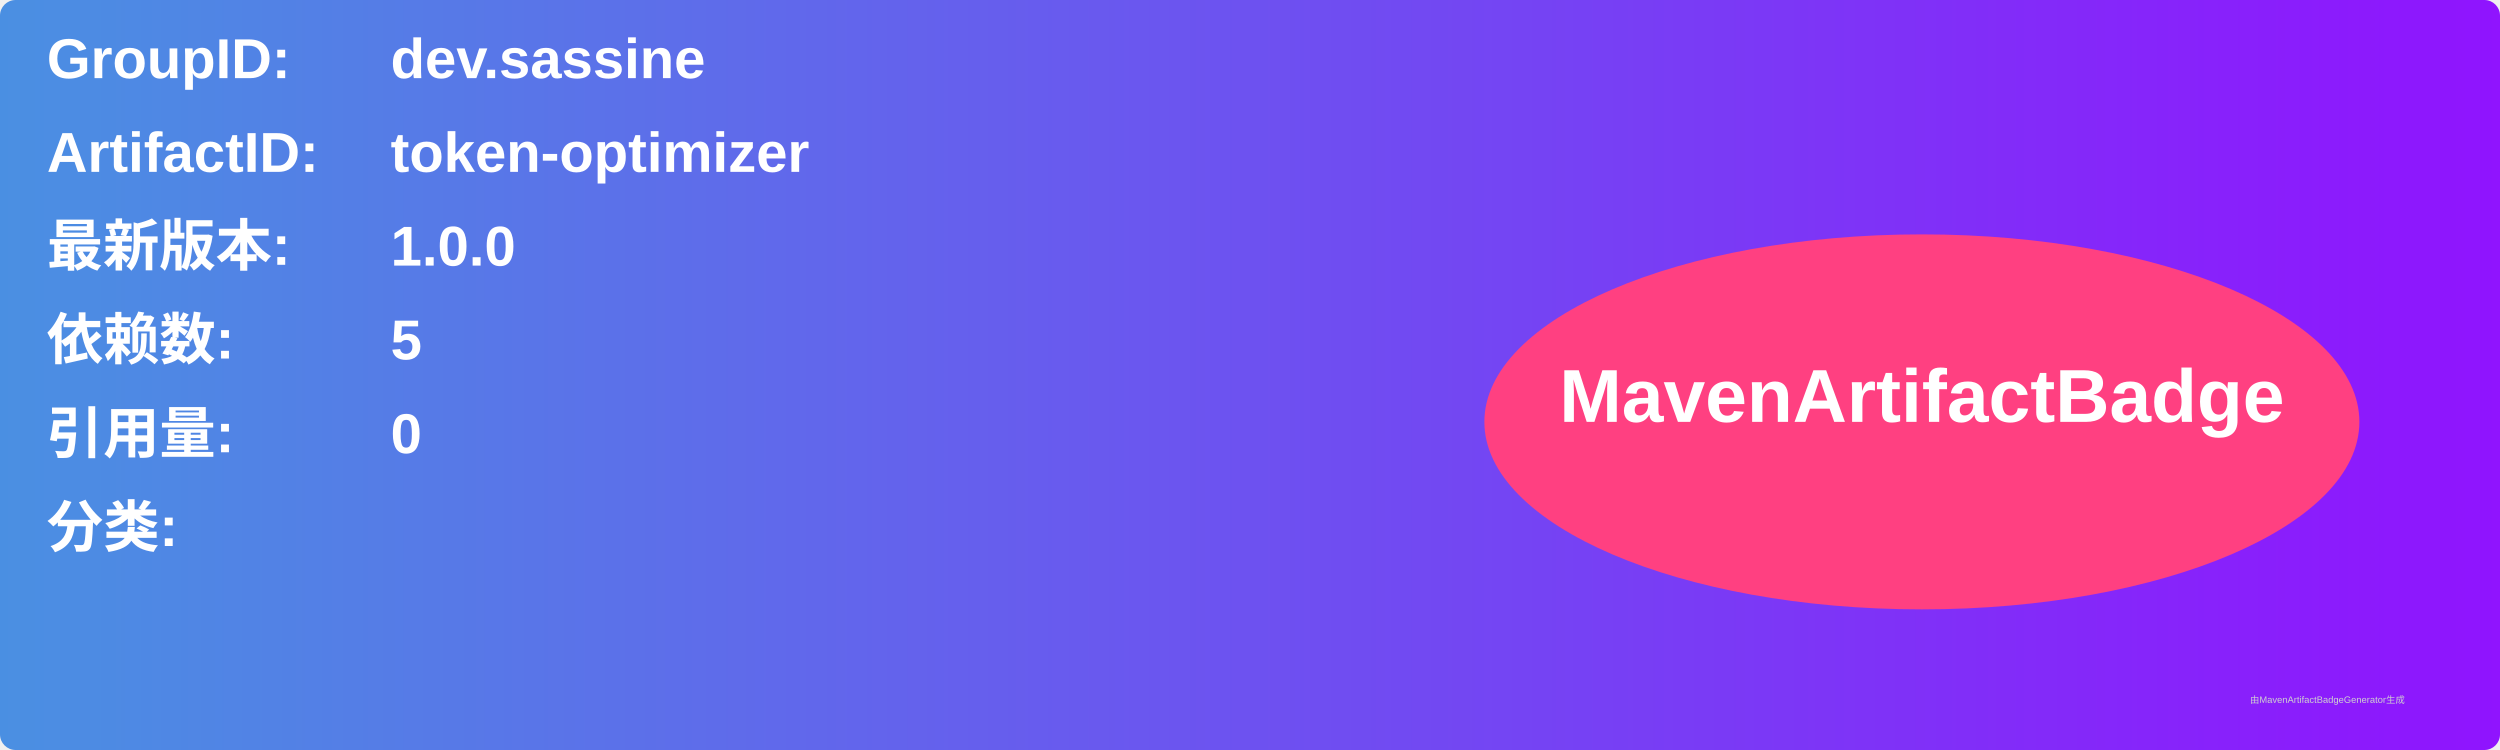
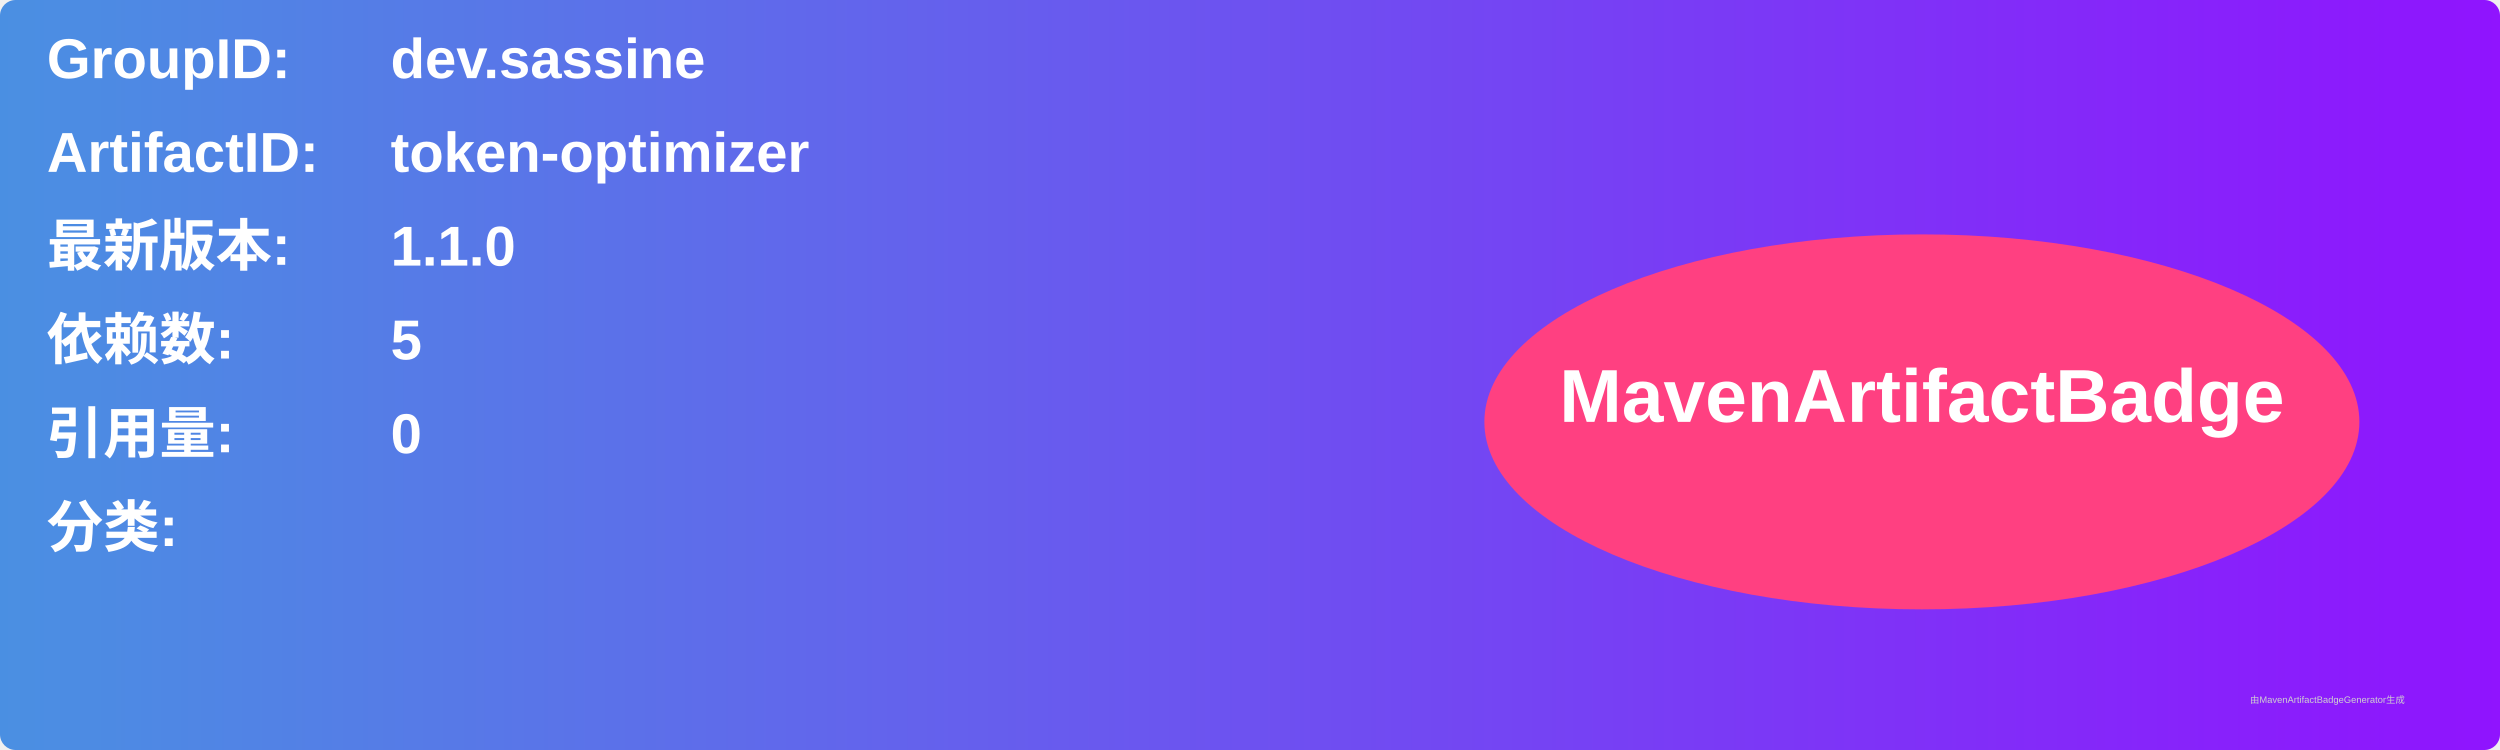
<svg xmlns="http://www.w3.org/2000/svg" width="800" height="240" viewBox="0 0 800 240">
  <linearGradient id="grad" x1="0%" y1="0%" x2="100%" y2="0%">
    <stop offset="0%" stop-color="#4a90e2" />
    <stop offset="100%" stop-color="#9013fe" />
  </linearGradient>
  <rect width="100%" height="100%" rx="5" ry="5" fill="url(#grad)" />
  <g transform="translate(15, 15)">
    <text x="0" y="10" font-family="Arial" font-size="18" fill="white" font-weight="bold" width="260">GroupID:</text>
    <text x="110" y="10" font-family="Arial" font-size="18" fill="white" font-weight="bold" width="460">dev.sassine</text>
    <text x="0" y="40" font-family="Arial" font-size="18" fill="white" font-weight="bold" width="260">ArtifactID:</text>
    <text x="110" y="40" font-family="Arial" font-size="18" fill="white" font-weight="bold" width="460">token-optimizer</text>
    <text x="0" y="70" font-family="Arial" font-size="18" fill="white" font-weight="bold">最新版本:</text>
    <text x="110" y="70" font-family="Arial" font-size="18" fill="white" font-weight="bold">
-       <tspan font-weight="bold">1.0.0</tspan>
+       <tspan font-weight="bold">1.1.0</tspan>
    </text>
    <text x="0" y="100" font-family="Arial" font-size="18" fill="white" font-weight="bold">依赖数: </text>
    <text x="110" y="100" font-family="Arial" font-size="18" fill="white">
      <tspan font-weight="bold">5</tspan>
    </text>
    <text x="0" y="130" font-family="Arial" font-size="18" fill="white" font-weight="bold">引用量: </text>
    <text x="110" y="130" font-family="Arial" font-size="18" fill="white">
      <tspan font-weight="bold">0</tspan>
    </text>
    <text x="0" y="160" font-family="Arial" font-size="18" fill="white" font-weight="bold">分类:</text>
    <text x="10" y="190" font-family="Arial" font-size="10" fill="white">
      <tspan font-weight="bold" />
    </text>
    <ellipse cx="600" cy="120" rx="140" ry="60" fill="#ff4081" />
    <text x="600" y="120" text-anchor="middle" font-family="Arial" font-size="24" fill="white" font-weight="bold">MavenArtifactBadge</text>
  </g>
  <text x="720" y="225" font-family="Arial" font-size="3" fill="#d0d0d0">由MavenArtifactBadgeGenerator生成</text>
</svg>
